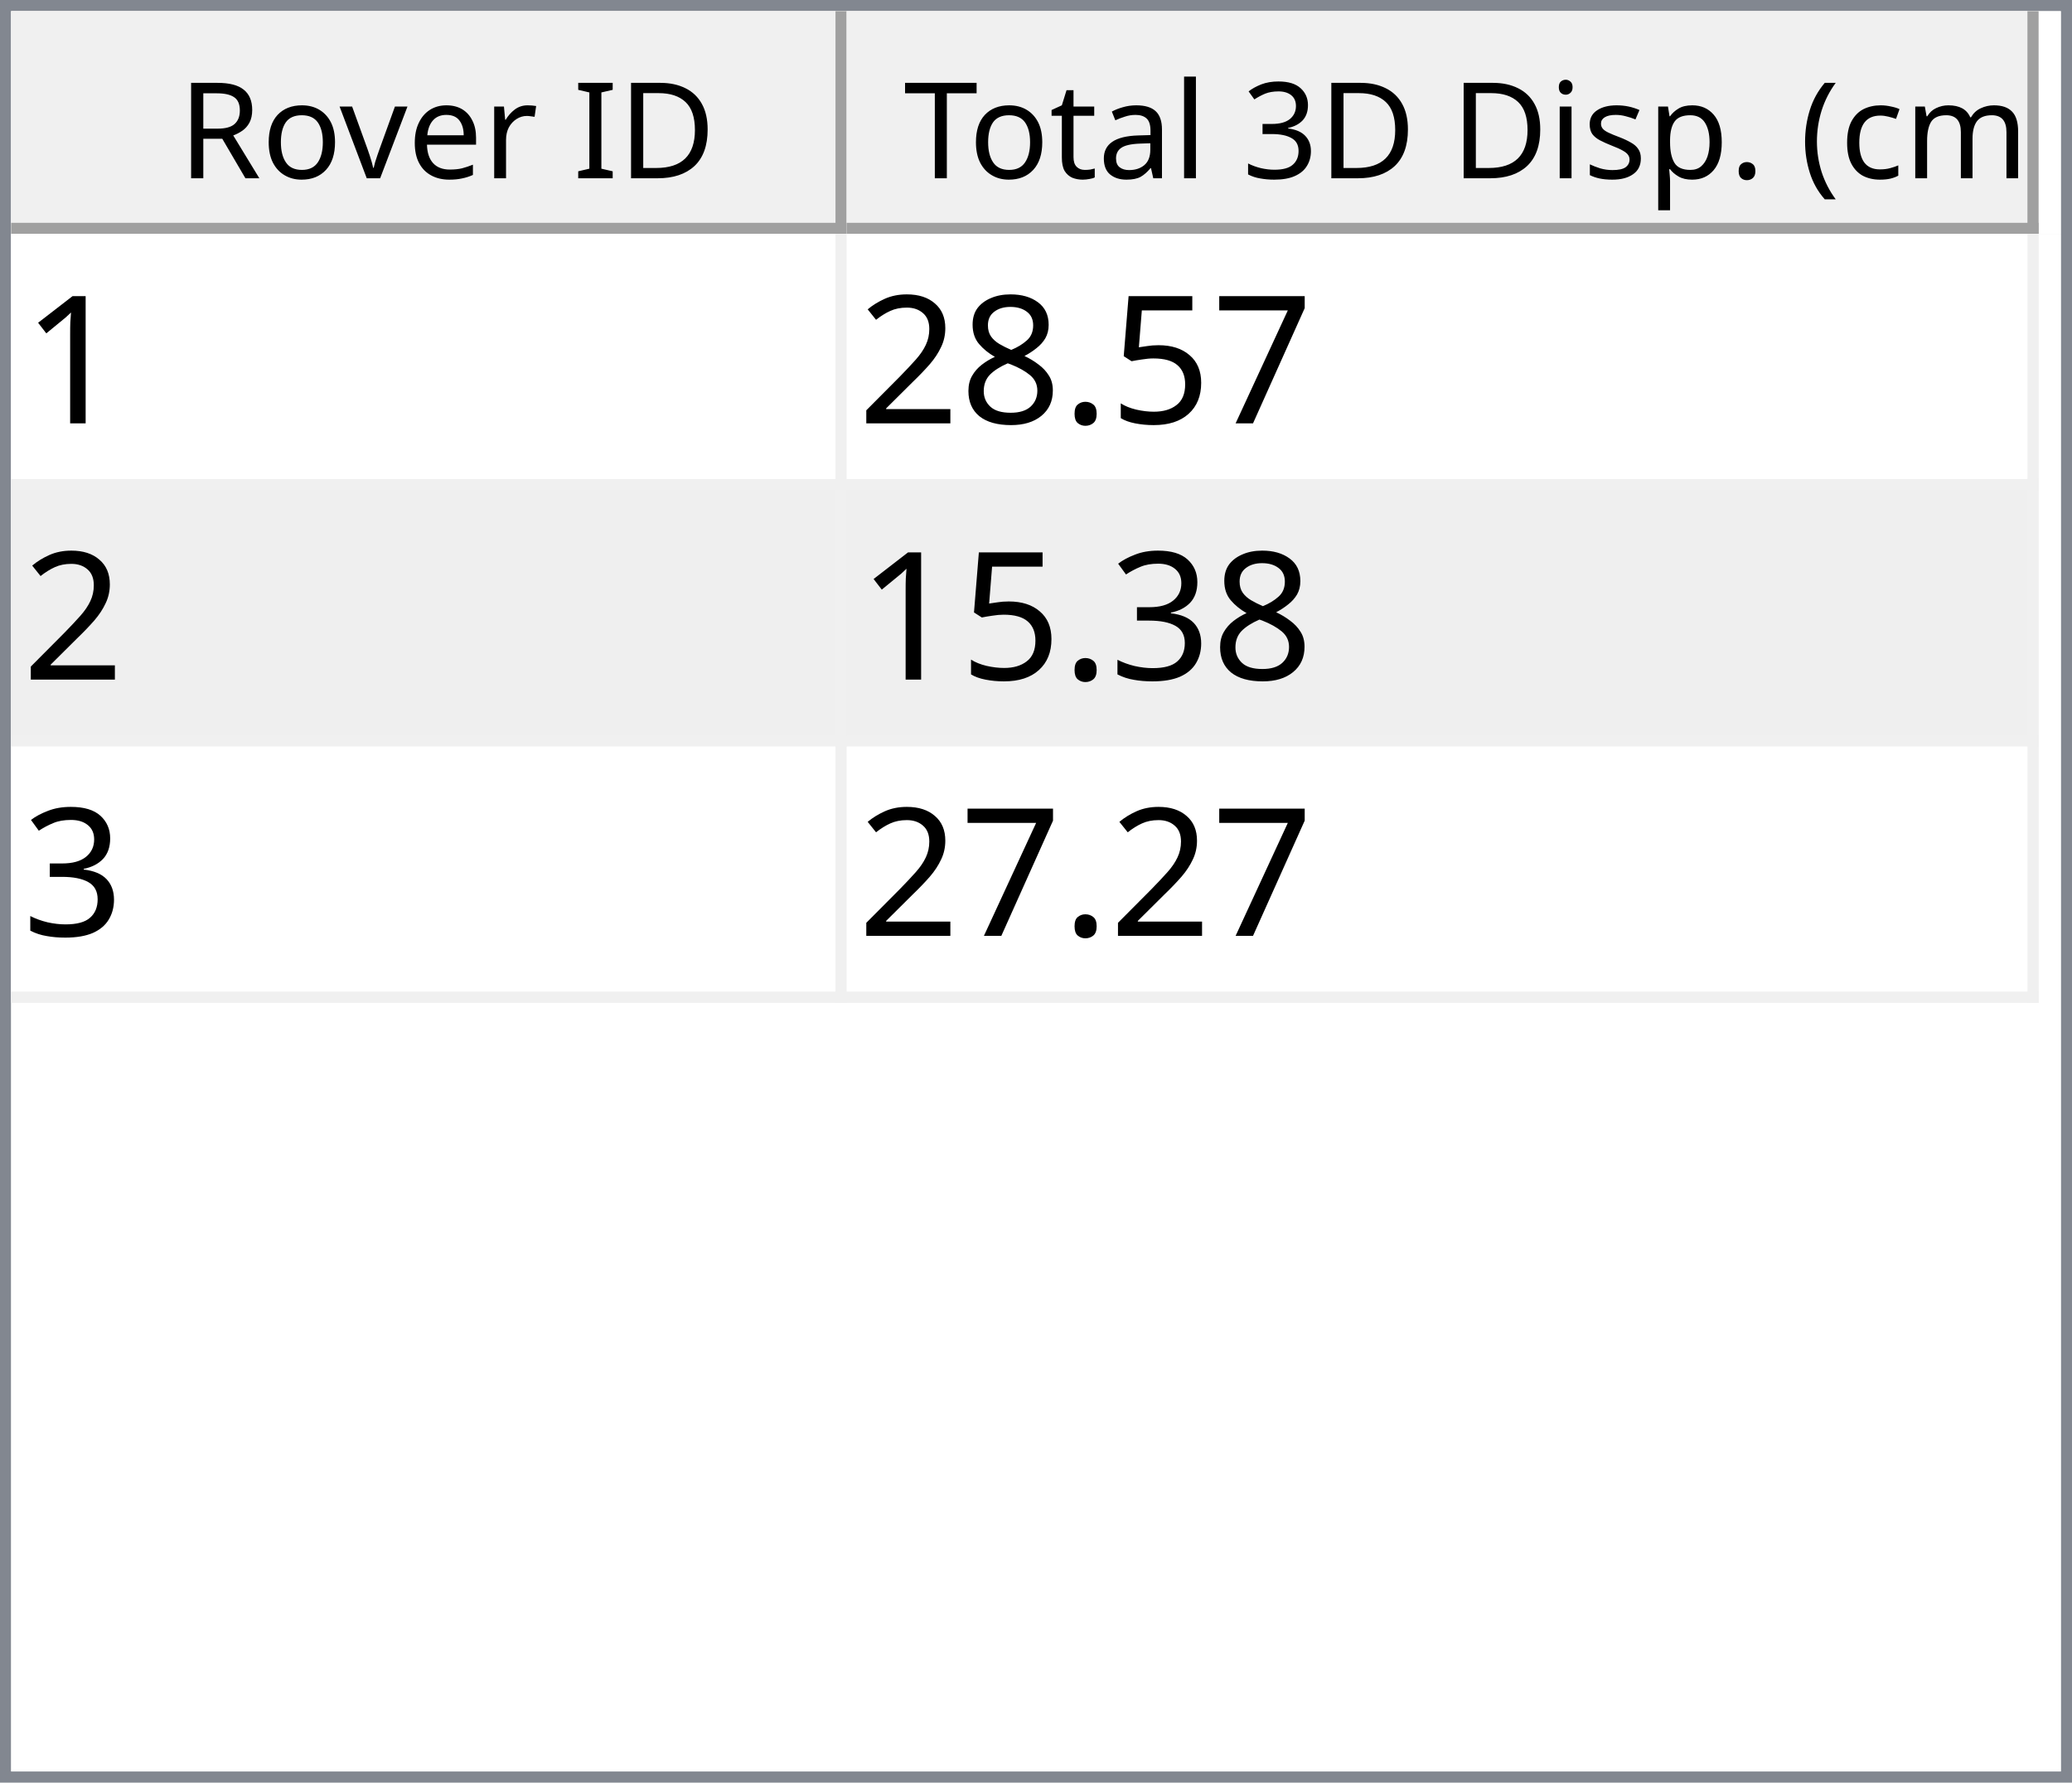
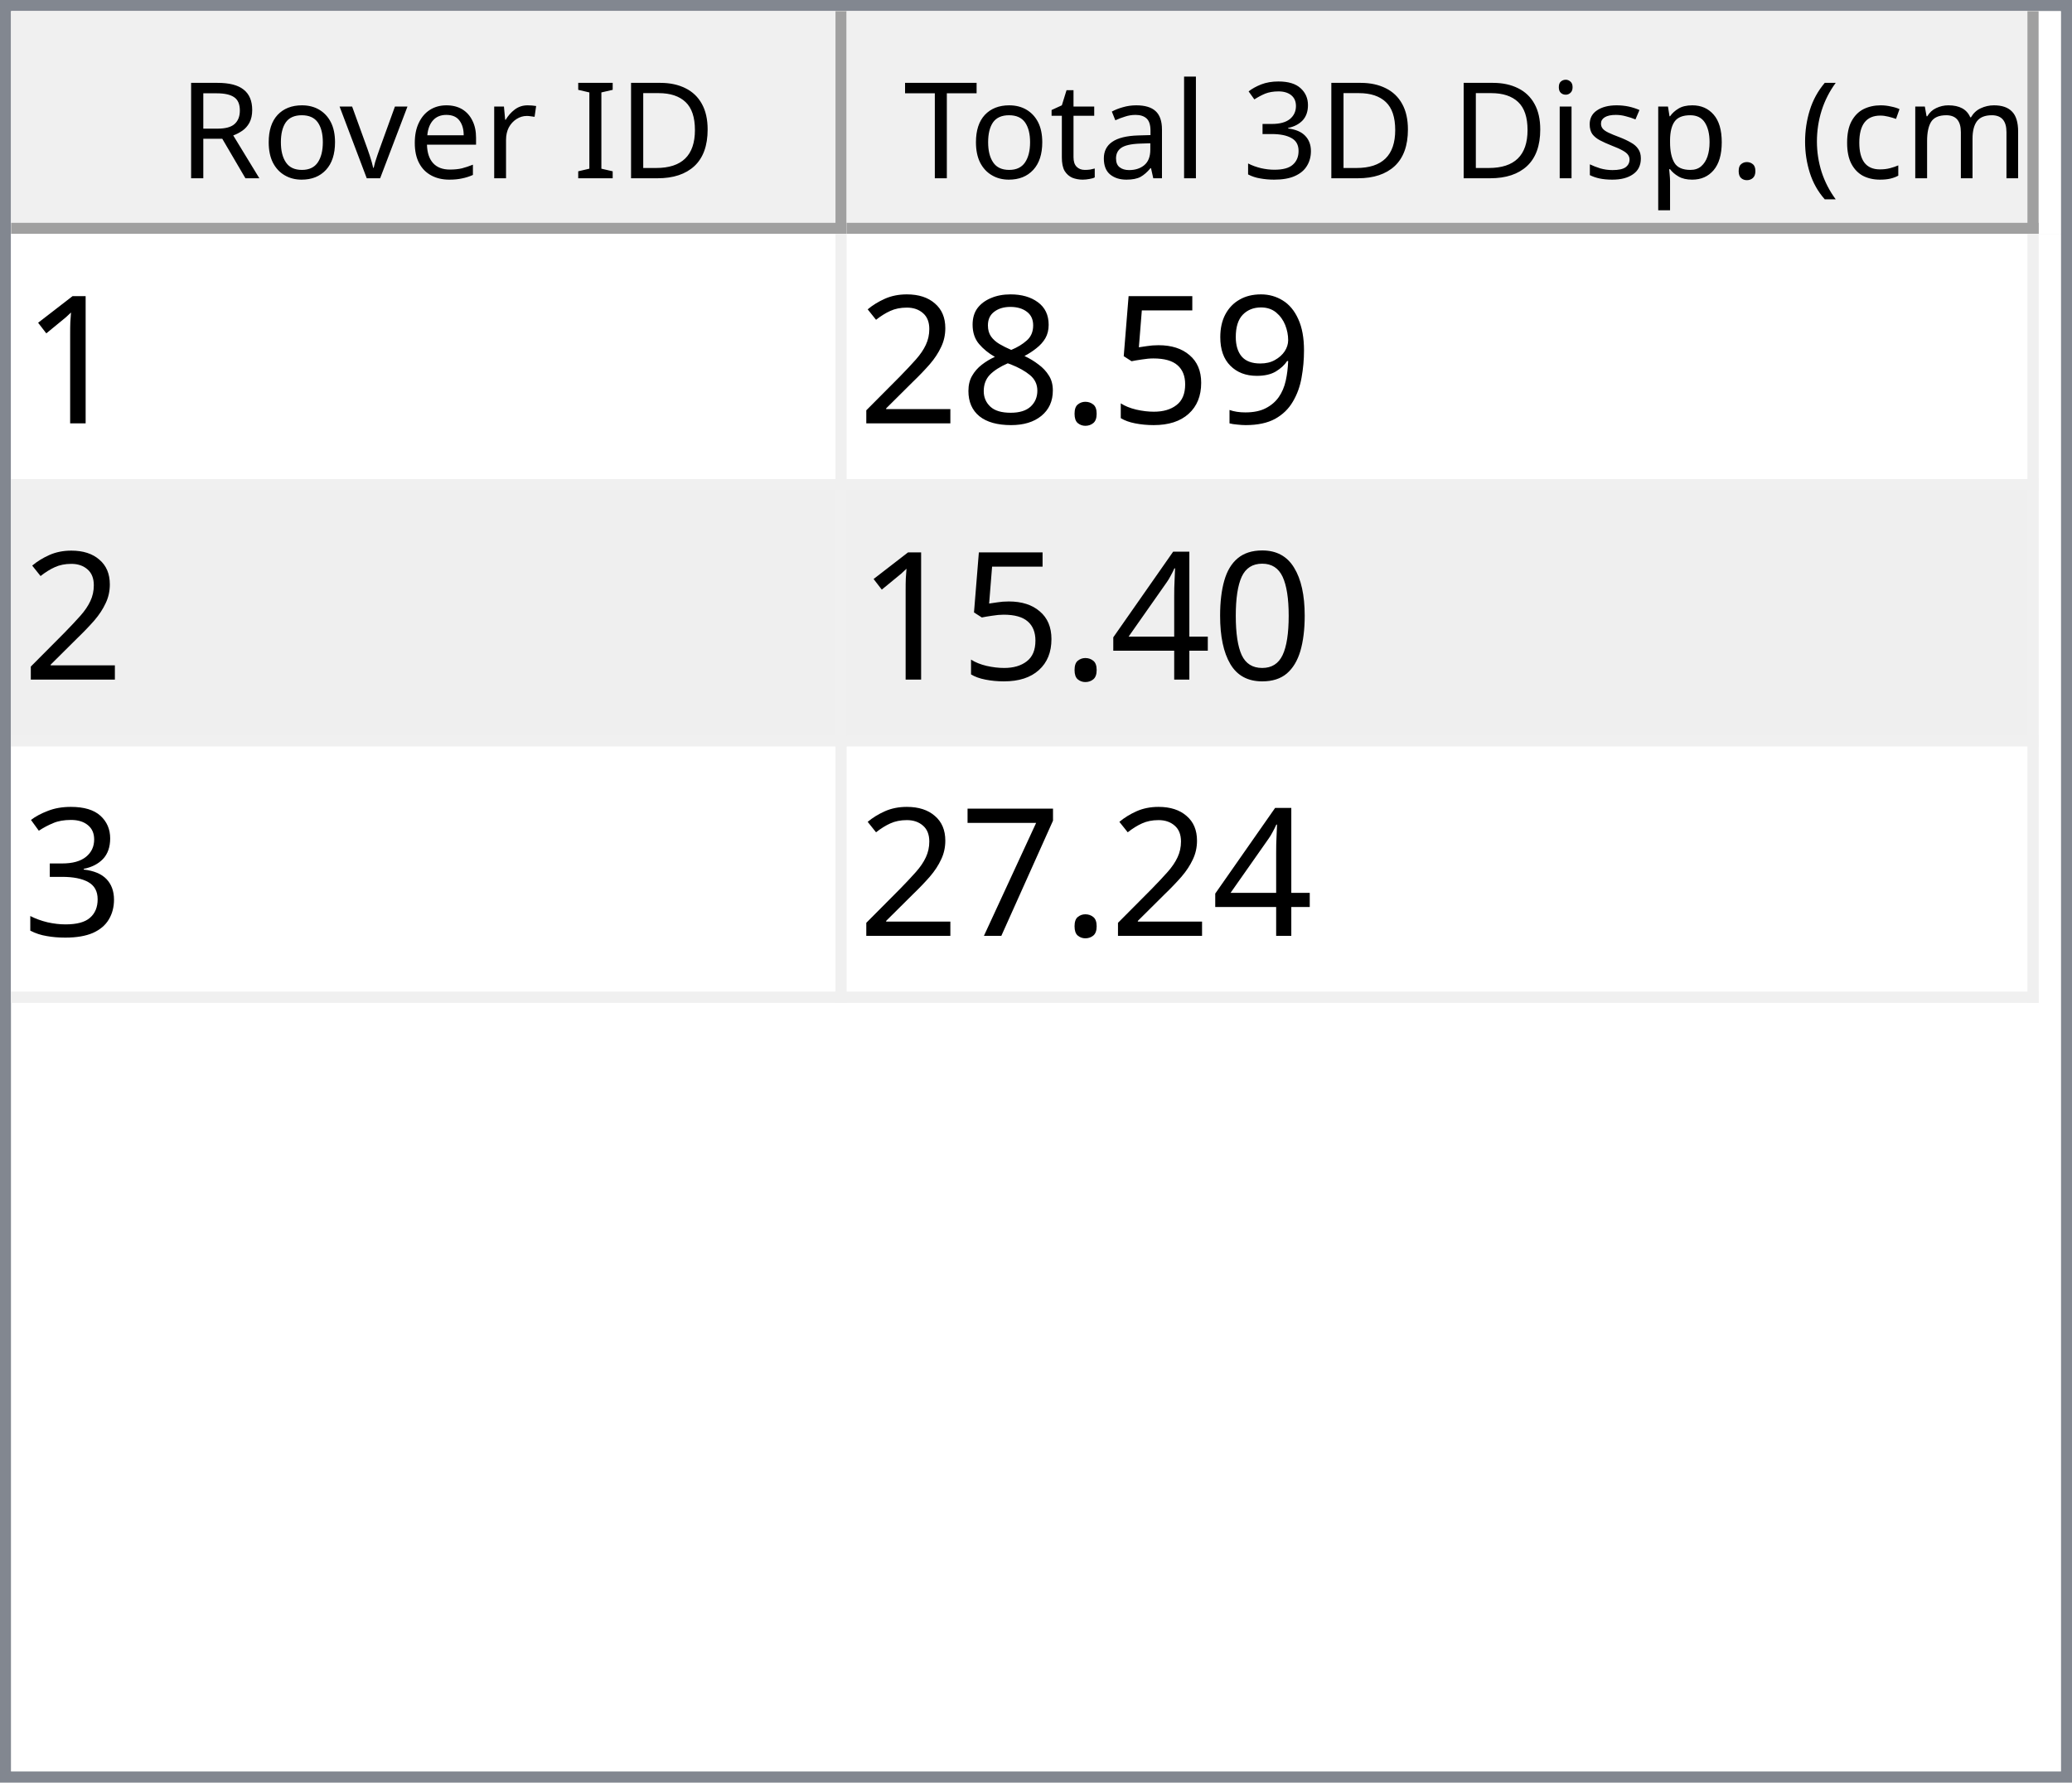
<svg xmlns="http://www.w3.org/2000/svg" style="fill-opacity:1; color-rendering:auto; color-interpolation:auto; text-rendering:auto; stroke:black; stroke-linecap:square; stroke-miterlimit:10; shape-rendering:auto; stroke-opacity:1; fill:black; stroke-dasharray:none; font-weight:normal; stroke-width:1; font-family:'Dialog'; font-style:normal; stroke-linejoin:miter; font-size:12px; stroke-dashoffset:0; image-rendering:auto;" width="186" height="160">
  <defs id="genericDefs" />
  <g>
    <defs id="defs1">
      <clipPath clipPathUnits="userSpaceOnUse" id="clipPath1">
        <path d="M0 0 L186 0 L186 160 L0 160 L0 0 Z" />
      </clipPath>
      <clipPath clipPathUnits="userSpaceOnUse" id="clipPath2">
        <path d="M0 0 L0 160 L186 160 L186 0 Z" />
      </clipPath>
      <clipPath clipPathUnits="userSpaceOnUse" id="clipPath3">
        <path d="M0 0 L0 20 L184 20 L184 0 Z" />
      </clipPath>
      <clipPath clipPathUnits="userSpaceOnUse" id="clipPath4">
        <path d="M0 0 L0 20 L75 20 L75 0 Z" />
      </clipPath>
      <clipPath clipPathUnits="userSpaceOnUse" id="clipPath5">
        <path d="M1 1 L1 19 L74 19 L74 1 Z" />
      </clipPath>
      <clipPath clipPathUnits="userSpaceOnUse" id="clipPath6">
        <path d="M0 0 L0 18 L73 18 L73 0 Z" />
      </clipPath>
      <clipPath clipPathUnits="userSpaceOnUse" id="clipPath7">
        <path d="M-0.5 -0.5 L-0.5 19.5 L74.5 19.5 L74.5 -0.5 Z" />
      </clipPath>
      <clipPath clipPathUnits="userSpaceOnUse" id="clipPath8">
        <path d="M0 0 L0 20 L107 20 L107 0 Z" />
      </clipPath>
      <clipPath clipPathUnits="userSpaceOnUse" id="clipPath9">
        <path d="M1 1 L1 19 L106 19 L106 1 Z" />
      </clipPath>
      <clipPath clipPathUnits="userSpaceOnUse" id="clipPath10">
        <path d="M0 0 L0 18 L105 18 L105 0 Z" />
      </clipPath>
      <clipPath clipPathUnits="userSpaceOnUse" id="clipPath11">
        <path d="M-0.5 -0.5 L-0.5 19.5 L106.5 19.5 L106.5 -0.5 Z" />
      </clipPath>
      <clipPath clipPathUnits="userSpaceOnUse" id="clipPath12">
        <path d="M0 0 L0 138 L184 138 L184 0 Z" />
      </clipPath>
      <clipPath clipPathUnits="userSpaceOnUse" id="clipPath13">
        <path d="M0 0 L0 69 L182 69 L182 0 Z" />
      </clipPath>
      <clipPath clipPathUnits="userSpaceOnUse" id="clipPath14">
        <path d="M-0.5 -0.5 L-0.5 68.5 L181.5 68.5 L181.5 -0.5 Z" />
      </clipPath>
      <clipPath clipPathUnits="userSpaceOnUse" id="clipPath15">
        <path d="M0 0 L0 22 L74 22 L74 0 Z" />
      </clipPath>
      <clipPath clipPathUnits="userSpaceOnUse" id="clipPath16">
        <path d="M0 0 L0 22 L106 22 L106 0 Z" />
      </clipPath>
      <font horiz-adv-x="64.551" id="font1">
        <font-face ascent="107.91" descent="25.098" units-per-em="100" style="font-style:normal; font-family:Segoe UI; font-weight:normal;" />
        <missing-glyph horiz-adv-x="64.551" d="M8.109 0 L8.109 68.266 L56.453 68.266 L56.453 0 L8.109 0 ZM15.328 7.234 L49.219 7.234 L49.219 61.031 L15.328 61.031 L15.328 7.234 Z" />
        <glyph unicode="D" horiz-adv-x="70.117" d="M9.188 0 L9.188 70.016 L28.516 70.016 Q65.531 70.016 65.531 35.891 Q65.531 19.672 55.25 9.836 Q44.969 0 27.734 0 L9.188 0 ZM17.391 62.594 L17.391 7.422 L27.828 7.422 Q41.609 7.422 49.273 14.797 Q56.938 22.172 56.938 35.688 Q56.938 62.594 28.328 62.594 L17.391 62.594 Z" />
        <glyph unicode="I" horiz-adv-x="26.611" d="M17.391 0 L9.188 0 L9.188 70.016 L17.391 70.016 L17.391 0 Z" />
        <glyph unicode=" " horiz-adv-x="27.393" d="" />
        <glyph unicode="r" horiz-adv-x="34.766" d="M34.188 41.891 Q32.078 43.5 28.125 43.5 Q23 43.5 19.555 38.672 Q16.109 33.844 16.109 25.484 L16.109 0 L8.109 0 L8.109 50 L16.109 50 L16.109 39.703 L16.312 39.703 Q18.016 44.969 21.531 47.922 Q25.047 50.875 29.391 50.875 Q32.516 50.875 34.188 50.203 L34.188 41.891 Z" />
        <glyph unicode="e" horiz-adv-x="52.295" d="M48.297 23 L12.984 23 Q13.188 14.656 17.484 10.109 Q21.781 5.562 29.297 5.562 Q37.75 5.562 44.828 11.141 L44.828 3.609 Q38.234 -1.172 27.391 -1.172 Q16.797 -1.172 10.742 5.641 Q4.688 12.453 4.688 24.812 Q4.688 36.469 11.305 43.82 Q17.922 51.172 27.734 51.172 Q37.547 51.172 42.922 44.828 Q48.297 38.484 48.297 27.203 L48.297 23 ZM40.094 29.781 Q40.047 36.719 36.75 40.578 Q33.453 44.438 27.594 44.438 Q21.922 44.438 17.969 40.383 Q14.016 36.328 13.094 29.781 L40.094 29.781 Z" />
        <glyph unicode="v" horiz-adv-x="47.9" d="M47.406 50 L27.484 0 L19.625 0 L0.688 50 L9.469 50 L22.172 13.672 Q23.578 9.672 23.922 6.688 L24.125 6.688 Q24.609 10.453 25.688 13.484 L38.969 50 L47.406 50 Z" />
        <glyph unicode="o" horiz-adv-x="58.594" d="M29 -1.172 Q17.922 -1.172 11.305 5.836 Q4.688 12.844 4.688 24.422 Q4.688 37.016 11.57 44.094 Q18.453 51.172 30.172 51.172 Q41.359 51.172 47.633 44.289 Q53.906 37.406 53.906 25.203 Q53.906 13.234 47.141 6.031 Q40.375 -1.172 29 -1.172 ZM29.594 44.438 Q21.875 44.438 17.383 39.188 Q12.891 33.938 12.891 24.703 Q12.891 15.828 17.43 10.695 Q21.969 5.562 29.594 5.562 Q37.359 5.562 41.531 10.594 Q45.703 15.625 45.703 24.906 Q45.703 34.281 41.531 39.359 Q37.359 44.438 29.594 44.438 Z" />
        <glyph unicode="R" horiz-adv-x="59.814" d="M59.375 0 L49.609 0 L37.891 19.625 Q36.281 22.359 34.766 24.289 Q33.25 26.219 31.664 27.438 Q30.078 28.656 28.25 29.219 Q26.422 29.781 24.125 29.781 L17.391 29.781 L17.391 0 L9.188 0 L9.188 70.016 L30.078 70.016 Q34.672 70.016 38.555 68.867 Q42.438 67.719 45.289 65.375 Q48.141 63.031 49.758 59.547 Q51.375 56.062 51.375 51.375 Q51.375 47.703 50.273 44.656 Q49.172 41.609 47.148 39.211 Q45.125 36.812 42.266 35.133 Q39.406 33.453 35.844 32.516 L35.844 32.328 Q37.594 31.547 38.891 30.547 Q40.188 29.547 41.359 28.18 Q42.531 26.812 43.68 25.078 Q44.828 23.344 46.234 21.047 L59.375 0 ZM17.391 62.594 L17.391 37.203 L28.516 37.203 Q31.594 37.203 34.203 38.133 Q36.812 39.062 38.719 40.797 Q40.625 42.531 41.703 45.047 Q42.781 47.562 42.781 50.688 Q42.781 56.297 39.141 59.445 Q35.5 62.594 28.609 62.594 L17.391 62.594 Z" />
        <glyph unicode=")" horiz-adv-x="30.176" d="M8.297 -15.922 L1.172 -15.922 Q16.406 2.344 16.406 26.812 Q16.406 51.469 1.078 70.016 L8.297 70.016 Q23.531 52.156 23.531 26.703 Q23.531 1.375 8.297 -15.922 Z" />
        <glyph unicode="m" horiz-adv-x="86.133" d="M79.109 0 L71.094 0 L71.094 28.719 Q71.094 37.016 68.531 40.727 Q65.969 44.438 59.906 44.438 Q54.781 44.438 51.195 39.75 Q47.609 35.062 47.609 28.516 L47.609 0 L39.594 0 L39.594 29.688 Q39.594 44.438 28.219 44.438 Q22.953 44.438 19.531 40.016 Q16.109 35.594 16.109 28.516 L16.109 0 L8.109 0 L8.109 50 L16.109 50 L16.109 42.094 L16.312 42.094 Q21.625 51.172 31.844 51.172 Q36.969 51.172 40.773 48.312 Q44.578 45.453 46 40.828 Q51.562 51.172 62.594 51.172 Q79.109 51.172 79.109 30.812 L79.109 0 Z" />
        <glyph unicode="c" horiz-adv-x="46.191" d="M42.188 2.297 Q36.422 -1.172 28.516 -1.172 Q17.828 -1.172 11.258 5.789 Q4.688 12.75 4.688 23.828 Q4.688 36.188 11.766 43.68 Q18.844 51.172 30.672 51.172 Q37.25 51.172 42.281 48.734 L42.281 40.531 Q36.719 44.438 30.375 44.438 Q22.703 44.438 17.797 38.945 Q12.891 33.453 12.891 24.516 Q12.891 15.719 17.508 10.641 Q22.125 5.562 29.891 5.562 Q36.422 5.562 42.188 9.906 L42.188 2.297 Z" />
        <glyph unicode="(" horiz-adv-x="30.176" d="M29.109 -15.922 L21.969 -15.922 Q6.844 1.375 6.844 26.703 Q6.844 52.156 21.969 70.016 L29.203 70.016 Q13.875 51.469 13.875 26.812 Q13.875 2.344 29.109 -15.922 Z" />
        <glyph unicode="." horiz-adv-x="21.68" d="M10.891 -1.078 Q8.641 -1.078 7.055 0.539 Q5.469 2.156 5.469 4.391 Q5.469 6.641 7.055 8.273 Q8.641 9.906 10.891 9.906 Q13.188 9.906 14.797 8.273 Q16.406 6.641 16.406 4.391 Q16.406 2.156 14.797 0.539 Q13.188 -1.078 10.891 -1.078 Z" />
        <glyph unicode="p" horiz-adv-x="58.789" d="M16.312 7.234 L16.109 7.234 L16.109 -23 L8.109 -23 L8.109 50 L16.109 50 L16.109 41.219 L16.312 41.219 Q22.219 51.172 33.594 51.172 Q43.266 51.172 48.688 44.461 Q54.109 37.75 54.109 26.469 Q54.109 13.922 48 6.375 Q41.891 -1.172 31.297 -1.172 Q21.578 -1.172 16.312 7.234 ZM16.109 27.391 L16.109 20.406 Q16.109 14.203 20.141 9.883 Q24.172 5.562 30.375 5.562 Q37.641 5.562 41.773 11.133 Q45.906 16.703 45.906 26.609 Q45.906 34.969 42.047 39.703 Q38.188 44.438 31.594 44.438 Q24.609 44.438 20.359 39.578 Q16.109 34.719 16.109 27.391 Z" />
        <glyph unicode="s" horiz-adv-x="42.432" d="M5.078 1.812 L5.078 10.406 Q11.625 5.562 19.484 5.562 Q30.031 5.562 30.031 12.594 Q30.031 14.594 29.125 15.992 Q28.219 17.391 26.68 18.461 Q25.141 19.531 23.07 20.383 Q21 21.234 18.609 22.172 Q15.281 23.484 12.766 24.828 Q10.25 26.172 8.57 27.859 Q6.891 29.547 6.031 31.695 Q5.172 33.844 5.172 36.719 Q5.172 40.234 6.789 42.945 Q8.406 45.656 11.086 47.484 Q13.766 49.312 17.211 50.242 Q20.656 51.172 24.312 51.172 Q30.812 51.172 35.938 48.922 L35.938 40.828 Q30.422 44.438 23.25 44.438 Q21 44.438 19.195 43.922 Q17.391 43.406 16.094 42.477 Q14.797 41.547 14.086 40.258 Q13.375 38.969 13.375 37.406 Q13.375 35.453 14.086 34.133 Q14.797 32.812 16.164 31.789 Q17.531 30.766 19.484 29.938 Q21.438 29.109 23.922 28.125 Q27.25 26.859 29.883 25.516 Q32.516 24.172 34.375 22.484 Q36.234 20.797 37.234 18.602 Q38.234 16.406 38.234 13.375 Q38.234 9.672 36.602 6.938 Q34.969 4.203 32.234 2.398 Q29.5 0.594 25.93 -0.289 Q22.359 -1.172 18.453 -1.172 Q10.75 -1.172 5.078 1.812 Z" />
        <glyph unicode="i" horiz-adv-x="24.219" d="M12.203 62.703 Q10.062 62.703 8.547 64.164 Q7.031 65.625 7.031 67.875 Q7.031 70.125 8.547 71.609 Q10.062 73.094 12.203 73.094 Q14.406 73.094 15.945 71.609 Q17.484 70.125 17.484 67.875 Q17.484 65.719 15.945 64.211 Q14.406 62.703 12.203 62.703 ZM16.109 0 L8.109 0 L8.109 50 L16.109 50 L16.109 0 Z" />
        <glyph unicode="3" horiz-adv-x="53.906" d="M46.531 19.828 Q46.531 15.094 44.75 11.211 Q42.969 7.328 39.719 4.57 Q36.469 1.812 31.93 0.297 Q27.391 -1.219 21.922 -1.219 Q11.922 -1.219 6 2.594 L6 11.188 Q13.094 5.609 22.219 5.609 Q25.875 5.609 28.828 6.539 Q31.781 7.469 33.906 9.227 Q36.031 10.984 37.18 13.477 Q38.328 15.969 38.328 19.094 Q38.328 32.812 18.797 32.812 L12.984 32.812 L12.984 39.594 L18.5 39.594 Q35.797 39.594 35.797 52.484 Q35.797 64.406 22.609 64.406 Q15.188 64.406 8.688 59.422 L8.688 67.188 Q15.375 71.188 24.609 71.188 Q29 71.188 32.57 69.969 Q36.141 68.75 38.68 66.555 Q41.219 64.359 42.609 61.281 Q44 58.203 44 54.5 Q44 40.672 30.031 36.719 L30.031 36.531 Q33.594 36.141 36.625 34.797 Q39.656 33.453 41.852 31.305 Q44.047 29.156 45.289 26.25 Q46.531 23.344 46.531 19.828 Z" />
        <glyph unicode="l" horiz-adv-x="24.219" d="M16.109 0 L8.109 0 L8.109 74.031 L16.109 74.031 L16.109 0 Z" />
        <glyph unicode="a" horiz-adv-x="50.879" d="M43.891 0 L35.891 0 L35.891 7.812 L35.688 7.812 Q30.469 -1.172 20.312 -1.172 Q12.844 -1.172 8.617 2.781 Q4.391 6.734 4.391 13.281 Q4.391 27.297 20.906 29.594 L35.891 31.688 Q35.891 44.438 25.594 44.438 Q16.547 44.438 9.281 38.281 L9.281 46.484 Q16.656 51.172 26.266 51.172 Q43.891 51.172 43.891 32.516 L43.891 0 ZM35.891 25.297 L23.828 23.641 Q18.266 22.859 15.43 20.875 Q12.594 18.891 12.594 13.875 Q12.594 10.203 15.211 7.883 Q17.828 5.562 22.172 5.562 Q28.125 5.562 32.008 9.742 Q35.891 13.922 35.891 20.312 L35.891 25.297 Z" />
        <glyph unicode="t" horiz-adv-x="33.887" d="M31.297 0.484 Q28.469 -1.078 23.828 -1.078 Q10.688 -1.078 10.688 13.578 L10.688 43.172 L2.094 43.172 L2.094 50 L10.688 50 L10.688 62.203 L18.703 64.797 L18.703 50 L31.297 50 L31.297 43.172 L18.703 43.172 L18.703 14.984 Q18.703 9.969 20.414 7.82 Q22.125 5.672 26.078 5.672 Q29.109 5.672 31.297 7.328 L31.297 0.484 Z" />
        <glyph unicode="T" horiz-adv-x="52.393" d="M50.594 62.594 L30.375 62.594 L30.375 0 L22.172 0 L22.172 62.594 L2 62.594 L2 70.016 L50.594 70.016 L50.594 62.594 Z" />
      </font>
      <font horiz-adv-x="75.0" id="font2">
        <font-face ascent="100.537" descent="21.973" units-per-em="100" style="font-style:normal; font-family:sans-serif; font-weight:normal;" />
        <missing-glyph horiz-adv-x="75.0" d="M12.5 0 L12.5 62.5 L62.5 62.5 L62.5 0 L12.5 0 ZM14.062 1.562 L60.938 1.562 L60.938 60.938 L14.062 60.938 L14.062 1.562 Z" />
        <glyph unicode="1" horiz-adv-x="55.615" d="M37.25 0 L28.469 0 L28.469 56 Q25.297 52.984 20.141 49.953 Q14.984 46.922 10.891 45.406 L10.891 53.906 Q18.266 57.375 23.781 62.305 Q29.297 67.234 31.594 71.875 L37.25 71.875 L37.25 0 Z" />
-         <glyph unicode="7" horiz-adv-x="55.615" d="M4.734 62.203 L4.734 70.656 L51.078 70.656 L51.078 63.812 Q44.234 56.547 37.523 44.484 Q30.812 32.422 27.156 19.672 Q24.516 10.688 23.781 0 L14.75 0 Q14.891 8.453 18.062 20.414 Q21.234 32.375 27.172 43.484 Q33.109 54.594 39.797 62.203 L4.734 62.203 Z" />
+         <glyph unicode="9" horiz-adv-x="55.615" d="M5.469 16.547 L13.922 17.328 Q14.984 11.375 18.016 8.688 Q21.047 6 25.781 6 Q29.828 6 32.883 7.859 Q35.938 9.719 37.891 12.82 Q39.844 15.922 41.164 21.195 Q42.484 26.469 42.484 31.938 Q42.484 32.516 42.438 33.688 Q39.797 29.5 35.234 26.883 Q30.672 24.266 25.344 24.266 Q16.453 24.266 10.305 30.711 Q4.156 37.156 4.156 47.703 Q4.156 58.594 10.578 65.234 Q17 71.875 26.656 71.875 Q33.641 71.875 39.43 68.117 Q45.219 64.359 48.219 57.398 Q51.219 50.438 51.219 37.25 Q51.219 23.531 48.242 15.406 Q45.266 7.281 39.383 3.031 Q33.5 -1.219 25.594 -1.219 Q17.188 -1.219 11.867 3.445 Q6.547 8.109 5.469 16.547 ZM41.453 48.141 Q41.453 55.719 37.43 60.156 Q33.406 64.594 27.734 64.594 Q21.875 64.594 17.531 59.812 Q13.188 55.031 13.188 47.406 Q13.188 40.578 17.312 36.305 Q21.438 32.031 27.484 32.031 Q33.594 32.031 37.523 36.305 Q41.453 40.578 41.453 48.141 Z" />
        <glyph unicode="5" horiz-adv-x="55.615" d="M4.156 18.75 L13.375 19.531 Q14.406 12.797 18.141 9.398 Q21.875 6 27.156 6 Q33.5 6 37.891 10.789 Q42.281 15.578 42.281 23.484 Q42.281 31 38.062 35.352 Q33.844 39.703 27 39.703 Q22.75 39.703 19.336 37.773 Q15.922 35.844 13.969 32.766 L5.719 33.844 L12.641 70.609 L48.25 70.609 L48.25 62.203 L19.672 62.203 L15.828 42.969 Q22.266 47.469 29.344 47.469 Q38.719 47.469 45.164 40.969 Q51.609 34.469 51.609 24.266 Q51.609 14.547 45.953 7.469 Q39.062 -1.219 27.156 -1.219 Q17.391 -1.219 11.211 4.25 Q5.031 9.719 4.156 18.75 Z" />
        <glyph unicode="." horiz-adv-x="27.783" d="M9.078 0 L9.078 10.016 L19.094 10.016 L19.094 0 L9.078 0 Z" />
        <glyph unicode="8" horiz-adv-x="55.615" d="M17.672 38.812 Q12.203 40.828 9.57 44.539 Q6.938 48.25 6.938 53.422 Q6.938 61.234 12.555 66.555 Q18.172 71.875 27.484 71.875 Q36.859 71.875 42.578 66.43 Q48.297 60.984 48.297 53.172 Q48.297 48.188 45.68 44.508 Q43.062 40.828 37.75 38.812 Q44.344 36.672 47.781 31.883 Q51.219 27.094 51.219 20.453 Q51.219 11.281 44.727 5.031 Q38.234 -1.219 27.641 -1.219 Q17.047 -1.219 10.547 5.055 Q4.047 11.328 4.047 20.703 Q4.047 27.688 7.594 32.398 Q11.141 37.109 17.672 38.812 ZM15.922 53.719 Q15.922 48.641 19.195 45.414 Q22.469 42.188 27.688 42.188 Q32.766 42.188 36.016 45.383 Q39.266 48.578 39.266 53.219 Q39.266 58.062 35.914 61.359 Q32.562 64.656 27.594 64.656 Q22.562 64.656 19.242 61.43 Q15.922 58.203 15.922 53.719 ZM13.094 20.656 Q13.094 16.891 14.875 13.375 Q16.656 9.859 20.172 7.93 Q23.688 6 27.734 6 Q34.031 6 38.133 10.055 Q42.234 14.109 42.234 20.359 Q42.234 26.703 38.016 30.859 Q33.797 35.016 27.438 35.016 Q21.234 35.016 17.164 30.914 Q13.094 26.812 13.094 20.656 Z" />
        <glyph unicode="2" horiz-adv-x="55.615" d="M50.344 8.453 L50.344 0 L3.031 0 Q2.938 3.172 4.047 6.109 Q5.859 10.938 9.836 15.625 Q13.812 20.312 21.344 26.469 Q33.016 36.031 37.117 41.625 Q41.219 47.219 41.219 52.203 Q41.219 57.422 37.477 61.008 Q33.734 64.594 27.734 64.594 Q21.391 64.594 17.578 60.789 Q13.766 56.984 13.719 50.25 L4.688 51.172 Q5.609 61.281 11.664 66.578 Q17.719 71.875 27.938 71.875 Q38.234 71.875 44.242 66.164 Q50.25 60.453 50.25 52 Q50.25 47.703 48.492 43.555 Q46.734 39.406 42.656 34.812 Q38.578 30.219 29.109 22.219 Q21.188 15.578 18.945 13.211 Q16.703 10.844 15.234 8.453 L50.344 8.453 Z" />
+         <glyph unicode="0" horiz-adv-x="55.615" d="M4.156 35.297 Q4.156 48 6.766 55.742 Q9.375 63.484 14.523 67.68 Q19.672 71.875 27.484 71.875 Q33.25 71.875 37.594 69.555 Q41.938 67.234 44.773 62.867 Q47.609 58.5 49.219 52.227 Q50.828 45.953 50.828 35.297 Q50.828 22.703 48.242 14.969 Q45.656 7.234 40.508 3.008 Q35.359 -1.219 27.484 -1.219 Q17.141 -1.219 11.234 6.203 Q4.156 15.141 4.156 35.297 ZM13.188 35.297 Q13.188 17.672 17.312 11.836 Q21.438 6 27.484 6 Q33.547 6 37.672 11.859 Q41.797 17.719 41.797 35.297 Q41.797 52.984 37.672 58.789 Q33.547 64.594 27.391 64.594 Q21.344 64.594 17.719 59.469 Q13.188 52.938 13.188 35.297 Z" />
+         <glyph unicode="4" horiz-adv-x="55.615" d="M32.328 0 L32.328 17.141 L1.266 17.141 L1.266 25.203 L33.938 71.578 L41.109 71.578 L41.109 25.203 L50.781 25.203 L50.781 17.141 L41.109 17.141 L41.109 0 L32.328 0 ZM32.328 25.203 L32.328 57.469 L9.906 25.203 L32.328 25.203 Z" />
        <glyph unicode="3" horiz-adv-x="55.615" d="M4.203 18.891 L12.984 20.062 Q14.5 12.594 18.141 9.297 Q21.781 6 27 6 Q33.203 6 37.477 10.297 Q41.75 14.594 41.75 20.953 Q41.75 27 37.797 30.93 Q33.844 34.859 27.734 34.859 Q25.25 34.859 21.531 33.891 L22.516 41.609 Q23.391 41.5 23.922 41.5 Q29.547 41.5 34.039 44.43 Q38.531 47.359 38.531 53.469 Q38.531 58.297 35.258 61.477 Q31.984 64.656 26.812 64.656 Q21.688 64.656 18.266 61.43 Q14.844 58.203 13.875 51.766 L5.078 53.328 Q6.688 62.156 12.398 67.016 Q18.109 71.875 26.609 71.875 Q32.469 71.875 37.398 69.359 Q42.328 66.844 44.945 62.5 Q47.562 58.156 47.562 53.266 Q47.562 48.641 45.07 44.828 Q42.578 41.016 37.703 38.766 Q44.047 37.312 47.562 32.695 Q51.078 28.078 51.078 21.141 Q51.078 11.766 44.242 5.25 Q37.406 -1.266 26.953 -1.266 Q17.531 -1.266 11.305 4.352 Q5.078 9.969 4.203 18.891 Z" />
+         <glyph unicode="7" horiz-adv-x="55.615" d="M4.734 62.203 L4.734 70.656 L51.078 70.656 L51.078 63.812 Q44.234 56.547 37.523 44.484 Q30.812 32.422 27.156 19.672 Q24.516 10.688 23.781 0 L14.75 0 Q14.891 8.453 18.062 20.414 Q21.234 32.375 27.172 43.484 Q33.109 54.594 39.797 62.203 L4.734 62.203 Z" />
      </font>
    </defs>
    <g style="fill:white; stroke:white;">
      <rect x="0" y="0" width="186" style="clip-path:url(#clipPath1); stroke:none;" height="160" />
    </g>
    <g style="fill:white; text-rendering:optimizeSpeed; color-rendering:optimizeSpeed; image-rendering:optimizeSpeed; shape-rendering:crispEdges; stroke:white; color-interpolation:sRGB;">
      <rect x="0" width="186" height="160" y="0" style="stroke:none;" />
      <path style="stroke:none;" d="M0 160 L186 160 L186 0 L0 0 Z" />
    </g>
    <g style="fill:rgb(240,240,240); font-family:'Segoe UI'; stroke:rgb(240,240,240);">
      <rect x="0" y="0" width="186" style="clip-path:url(#clipPath2); stroke:none;" height="160" />
    </g>
    <g style="fill:rgb(130,135,144); font-family:'Segoe UI'; stroke:rgb(130,135,144);">
      <path d="M0 0 L186 0 L186 160 L0 160 L0 0 ZM1 1 L185 1 L185 159 L1 159 L1 1 Z" style="fill-rule:evenodd; clip-path:url(#clipPath2); stroke:none;" />
    </g>
    <g style="fill:white; font-family:'Segoe UI'; stroke:white;" transform="translate(1,1)">
      <rect x="0" y="0" width="184" style="clip-path:url(#clipPath3); stroke:none;" height="20" />
    </g>
    <g style="fill:rgb(240,240,240); font-family:'Segoe UI'; stroke:rgb(240,240,240);" transform="translate(1,1)">
      <rect x="0" y="0" width="75" style="clip-path:url(#clipPath4); stroke:none;" height="20" />
    </g>
    <g style="font-family:'Segoe UI';" transform="translate(2,2)">
      <text x="14" xml:space="preserve" y="14" style="clip-path:url(#clipPath6); stroke:none;">Rover ID</text>
    </g>
    <g style="fill:rgb(160,160,160); font-family:'Segoe UI'; stroke:rgb(160,160,160); stroke-linejoin:bevel;" transform="translate(1.5,1.5)">
      <line x1="74" x2="74" y1="0" style="fill:none; clip-path:url(#clipPath7);" y2="19" />
    </g>
    <g style="fill:rgb(160,160,160); font-family:'Segoe UI'; stroke:rgb(160,160,160); stroke-linejoin:bevel;" transform="matrix(1,0,0,1,1,1) translate(0.5,0.5)">
      <line x1="0" x2="74" y1="19" style="fill:none; clip-path:url(#clipPath7);" y2="19" />
    </g>
    <g style="fill:rgb(240,240,240); font-family:'Segoe UI'; stroke:rgb(240,240,240);" transform="translate(76,1)">
      <rect x="0" y="0" width="107" style="clip-path:url(#clipPath8); stroke:none;" height="20" />
    </g>
    <g style="font-family:'Segoe UI';" transform="translate(77,2)">
      <text x="1" xml:space="preserve" y="14" style="clip-path:url(#clipPath10); stroke:none;"> Total 3D Disp. (cm)</text>
    </g>
    <g style="fill:rgb(160,160,160); font-family:'Segoe UI'; stroke:rgb(160,160,160); stroke-linejoin:bevel;" transform="translate(76.5,1.5)">
      <line x1="106" x2="106" y1="0" style="fill:none; clip-path:url(#clipPath11);" y2="19" />
    </g>
    <g style="fill:rgb(160,160,160); font-family:'Segoe UI'; stroke:rgb(160,160,160); stroke-linejoin:bevel;" transform="matrix(1,0,0,1,76,1) translate(0.5,0.5)">
      <line x1="0" x2="106" y1="19" style="fill:none; clip-path:url(#clipPath11);" y2="19" />
    </g>
    <g style="fill:white; font-family:'Segoe UI'; stroke:white;" transform="translate(1,21)">
      <rect x="0" y="0" width="184" style="clip-path:url(#clipPath12); stroke:none;" height="138" />
    </g>
    <g style="fill:rgb(240,240,240); font-size:16px; font-family:sans-serif; stroke:rgb(240,240,240);" transform="translate(1,21)">
      <rect x="0" y="0" width="182" style="clip-path:url(#clipPath13); stroke:none;" height="69" />
      <line transform="translate(0.5,0.5)" x1="0" x2="181" y1="22" style="clip-path:url(#clipPath14); fill:none; stroke-linejoin:bevel;" y2="22" />
    </g>
    <g transform="matrix(1,0,0,1,1,21) translate(0.5,0.5)" style="fill:rgb(240,240,240); font-size:16px; font-family:sans-serif; stroke:rgb(240,240,240); stroke-linejoin:bevel;">
      <line x1="0" x2="181" y1="45" style="fill:none; clip-path:url(#clipPath14);" y2="45" />
    </g>
    <g transform="matrix(1,0,0,1,1,21) translate(0.5,0.5)" style="fill:rgb(240,240,240); font-size:16px; font-family:sans-serif; stroke:rgb(240,240,240); stroke-linejoin:bevel;">
      <line x1="0" x2="181" y1="68" style="fill:none; clip-path:url(#clipPath14);" y2="68" />
    </g>
    <g transform="matrix(1,0,0,1,1,21) translate(0.5,0.5)" style="fill:rgb(240,240,240); font-size:16px; font-family:sans-serif; stroke:rgb(240,240,240); stroke-linejoin:bevel;">
      <line x1="74" x2="74" y1="0" style="fill:none; clip-path:url(#clipPath14);" y2="68" />
    </g>
    <g transform="matrix(1,0,0,1,1,21) translate(0.5,0.5)" style="fill:rgb(240,240,240); font-size:16px; font-family:sans-serif; stroke:rgb(240,240,240); stroke-linejoin:bevel;">
      <line x1="181" x2="181" y1="0" style="fill:none; clip-path:url(#clipPath14);" y2="68" />
    </g>
    <g style="fill:white; font-size:16px; font-family:sans-serif; stroke:white;" transform="matrix(1,0,0,1,1,21)">
      <rect x="0" y="0" width="74" style="clip-path:url(#clipPath15); stroke:none;" height="22" />
      <text x="1" y="17" style="fill:black; clip-path:url(#clipPath15); stroke:none;" xml:space="preserve">1</text>
    </g>
    <g style="fill:white; font-size:16px; font-family:sans-serif; stroke:white;" transform="matrix(1,0,0,1,1,21) translate(75,0)">
      <rect x="0" y="0" width="106" style="clip-path:url(#clipPath16); stroke:none;" height="22" />
-       <text x="1" y="17" style="fill:black; clip-path:url(#clipPath16); stroke:none;" xml:space="preserve">28.57</text>
+       <text x="1" y="17" style="fill:black; clip-path:url(#clipPath16); stroke:none;" xml:space="preserve">28.59</text>
    </g>
    <g style="fill:rgb(239,239,239); font-size:16px; font-family:sans-serif; stroke:rgb(239,239,239);" transform="matrix(1,0,0,1,1,21) translate(0,23)">
      <rect x="0" y="0" width="74" style="clip-path:url(#clipPath15); stroke:none;" height="22" />
      <text x="1" y="17" style="fill:black; clip-path:url(#clipPath15); stroke:none;" xml:space="preserve">2</text>
    </g>
    <g style="fill:rgb(239,239,239); font-size:16px; font-family:sans-serif; stroke:rgb(239,239,239);" transform="matrix(1,0,0,1,1,21) translate(75,23)">
      <rect x="0" y="0" width="106" style="clip-path:url(#clipPath16); stroke:none;" height="22" />
-       <text x="1" y="17" style="fill:black; clip-path:url(#clipPath16); stroke:none;" xml:space="preserve">15.38</text>
+       <text x="1" y="17" style="fill:black; clip-path:url(#clipPath16); stroke:none;" xml:space="preserve">15.40</text>
    </g>
    <g style="fill:white; font-size:16px; font-family:sans-serif; stroke:white;" transform="matrix(1,0,0,1,1,21) translate(0,46)">
      <rect x="0" y="0" width="74" style="clip-path:url(#clipPath15); stroke:none;" height="22" />
      <text x="1" y="17" style="fill:black; clip-path:url(#clipPath15); stroke:none;" xml:space="preserve">3</text>
    </g>
    <g style="fill:white; font-size:16px; font-family:sans-serif; stroke:white;" transform="matrix(1,0,0,1,1,21) translate(75,46)">
      <rect x="0" y="0" width="106" style="clip-path:url(#clipPath16); stroke:none;" height="22" />
-       <text x="1" y="17" style="fill:black; clip-path:url(#clipPath16); stroke:none;" xml:space="preserve">27.27</text>
+       <text x="1" y="17" style="fill:black; clip-path:url(#clipPath16); stroke:none;" xml:space="preserve">27.24</text>
    </g>
  </g>
</svg>
